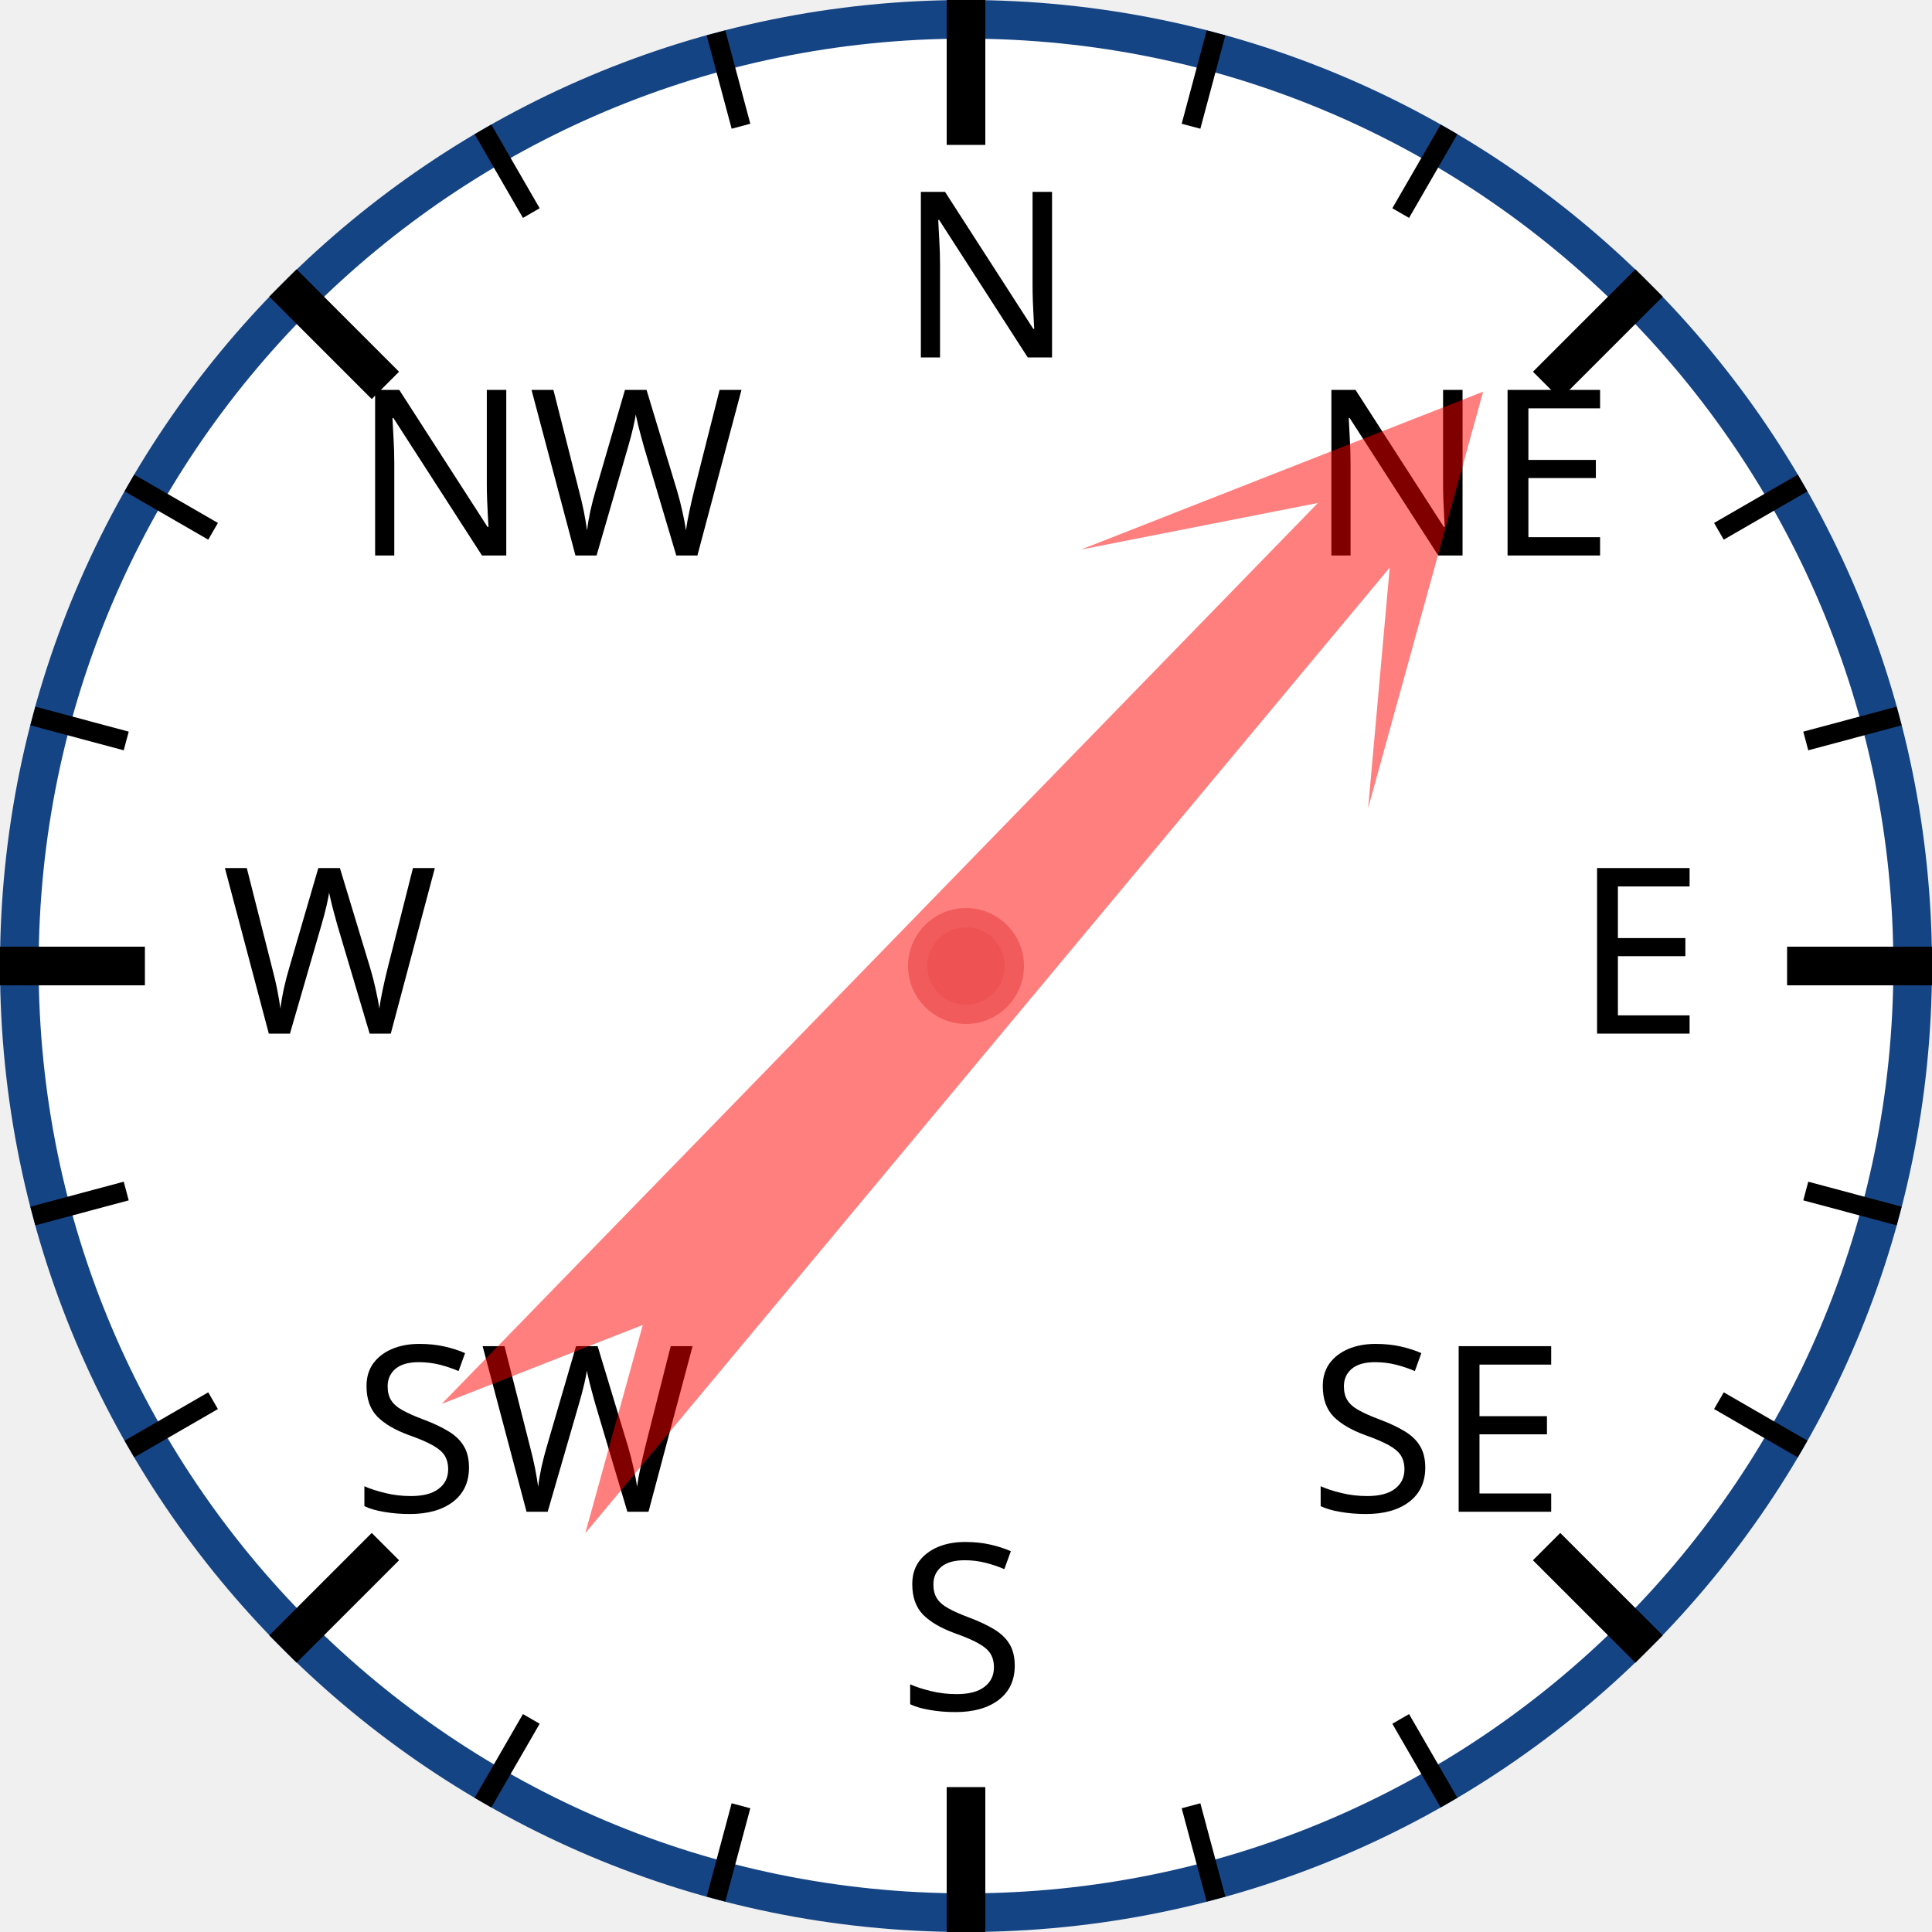
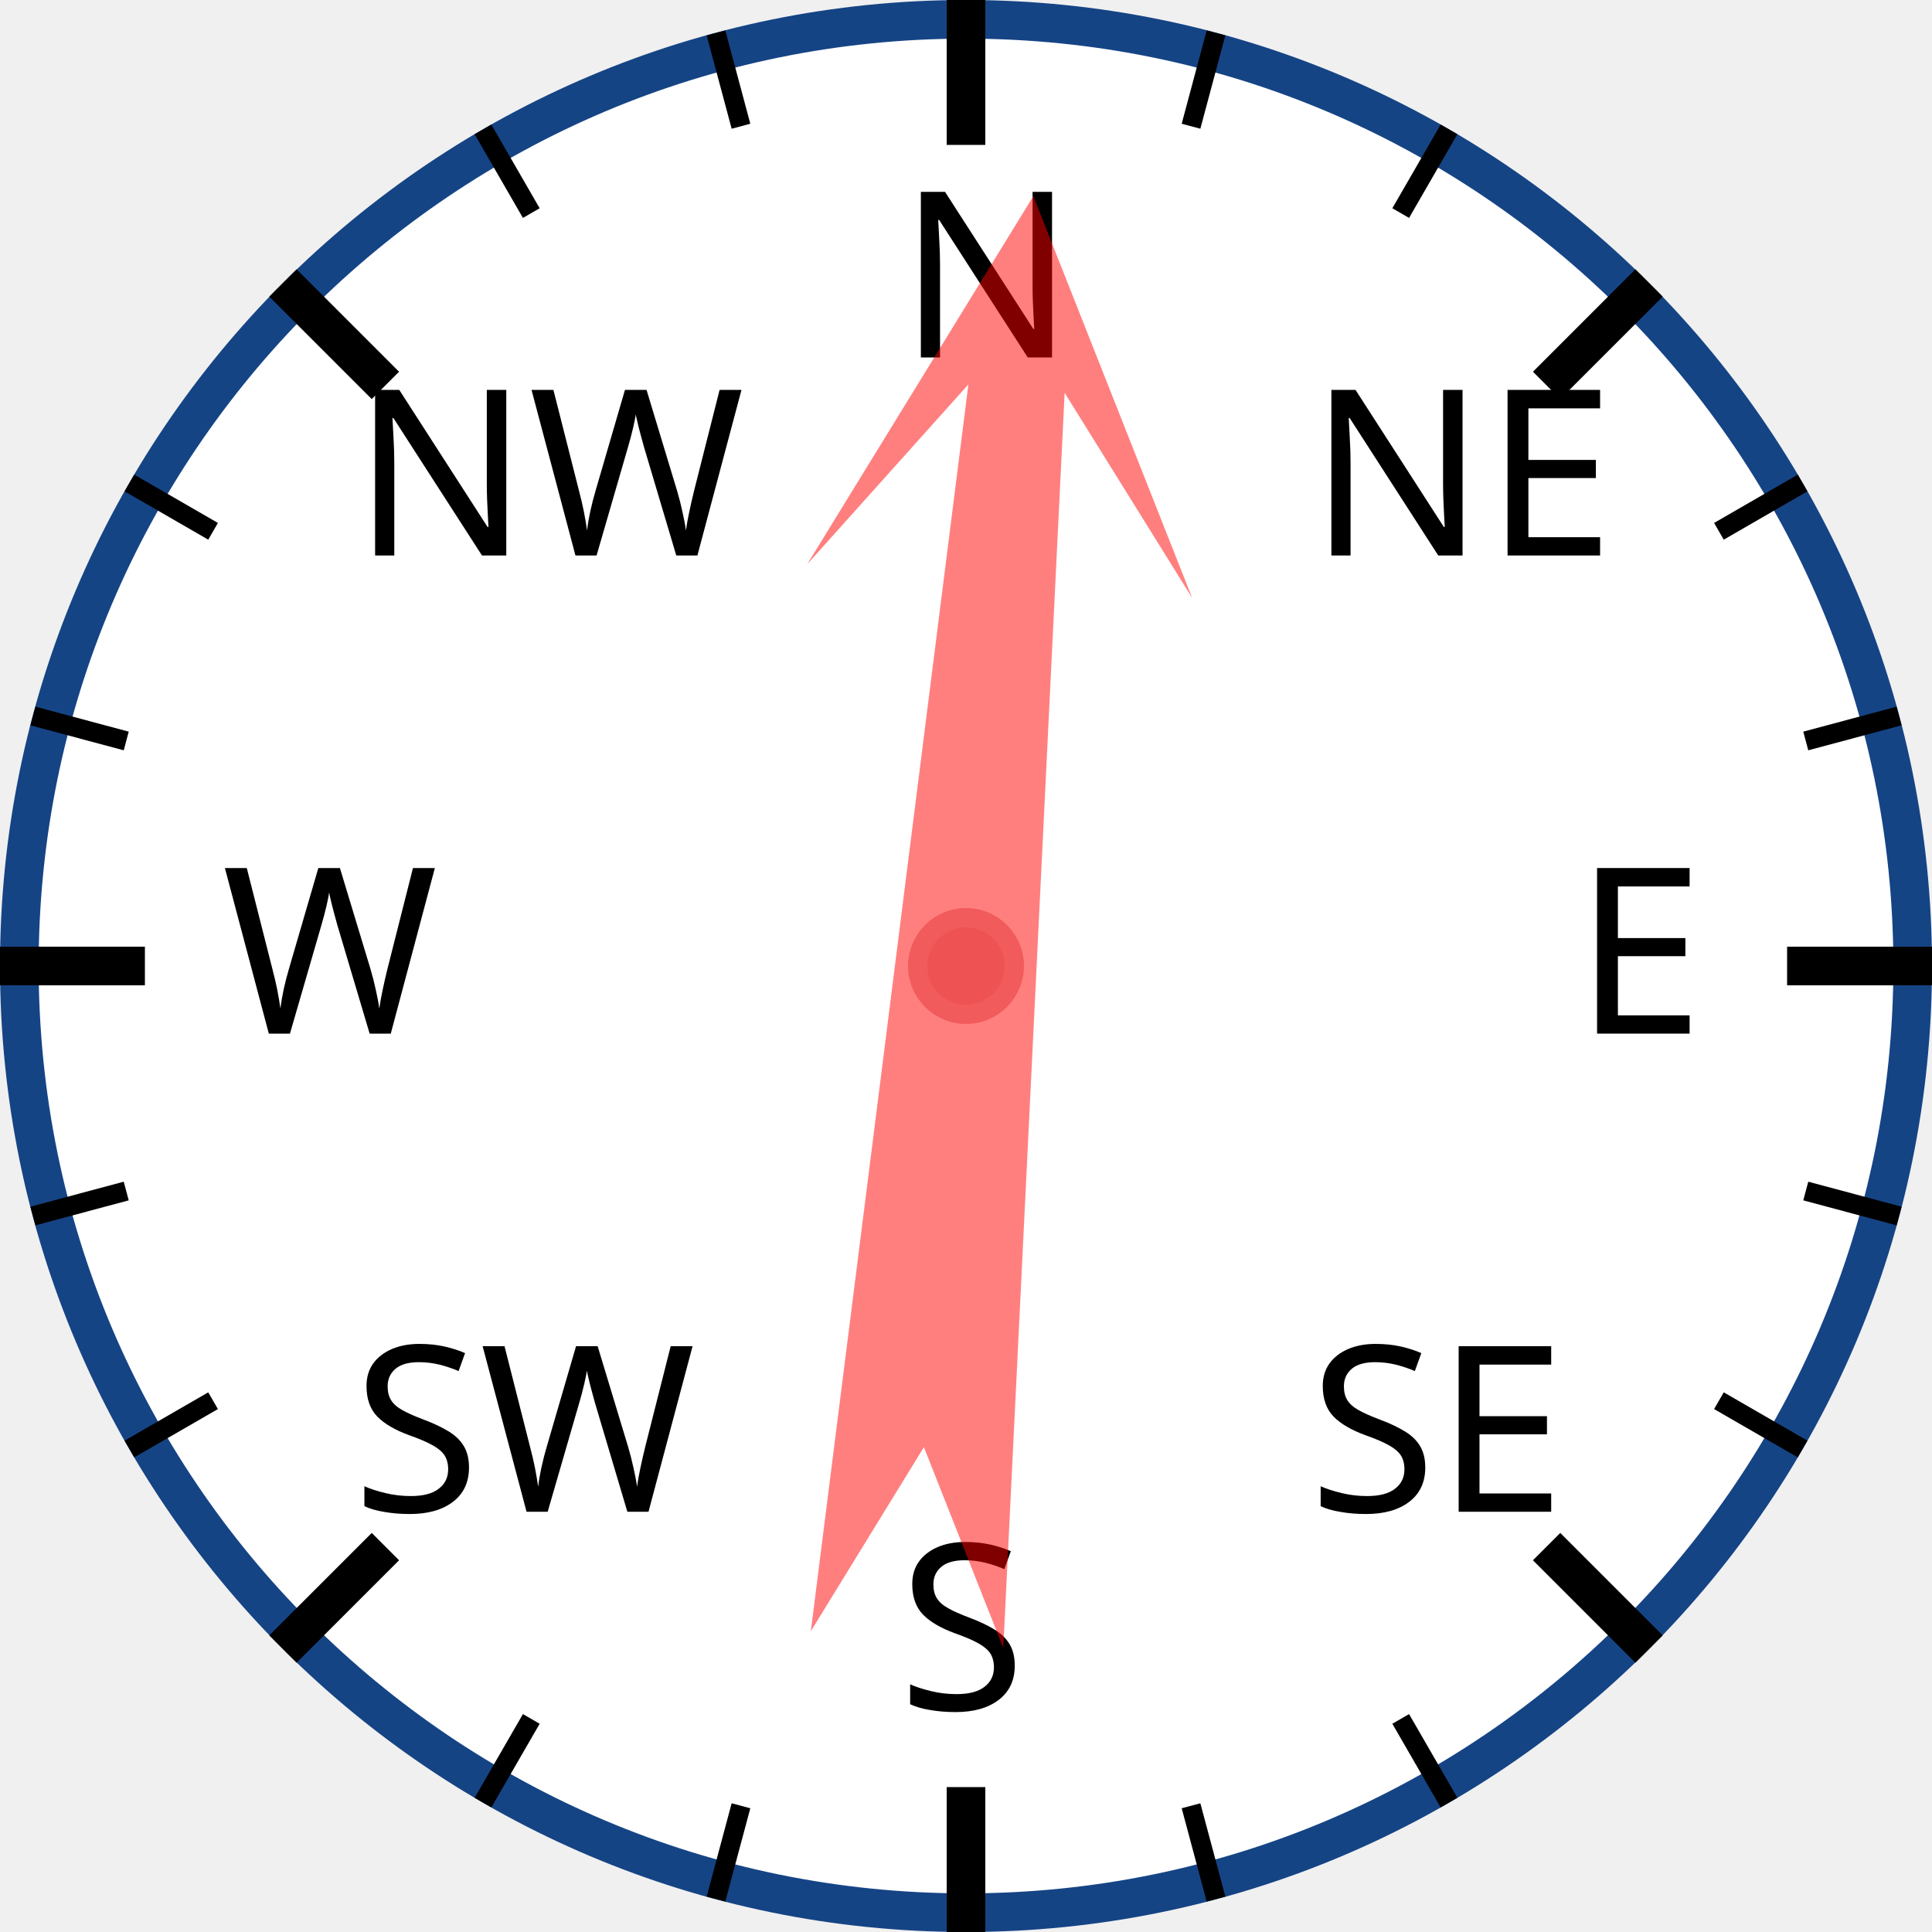
<svg xmlns="http://www.w3.org/2000/svg" width="120px" height="120px" viewBox="0 0 200 200">
  <circle cx="100" cy="100" r="98" style="fill: white; stroke: #154485; stroke-width: 4;" />
  <text x="93.0" y="37.0" style="font-family: sans-serif; font-size: 18pt;">N</text>
  <line x1="100.0" y1="0.0" x2="100.0" y2="15.0" style="stroke: black; stroke-width: 4;" />
  <line x1="74.118" y1="3.407" x2="76.706" y2="13.067" style="stroke: black; stroke-width: 2;" />
  <line x1="50" y1="13.397" x2="55" y2="22.058" style="stroke: black; stroke-width: 2;" />
  <text x="36.503" y="57.503" style="font-family: sans-serif; font-size: 18pt;">NW</text>
  <line x1="29.289" y1="29.289" x2="39.896" y2="39.896" style="stroke: black; stroke-width: 4;" />
  <line x1="13.397" y1="50" x2="22.058" y2="55" style="stroke: black; stroke-width: 2;" />
  <line x1="3.407" y1="74.118" x2="13.067" y2="76.706" style="stroke: black; stroke-width: 2;" />
  <text x="23.0" y="107.0" style="font-family: sans-serif; font-size: 18pt;">W</text>
  <line x1="0.0" y1="100.0" x2="15.0" y2="100.0" style="stroke: black; stroke-width: 4;" />
  <line x1="3.407" y1="125.882" x2="13.067" y2="123.294" style="stroke: black; stroke-width: 2;" />
  <line x1="13.397" y1="150" x2="22.058" y2="145" style="stroke: black; stroke-width: 2;" />
  <text x="36.503" y="156.497" style="font-family: sans-serif; font-size: 18pt;">SW</text>
  <line x1="29.289" y1="170.711" x2="39.896" y2="160.104" style="stroke: black; stroke-width: 4;" />
  <line x1="50" y1="186.603" x2="55" y2="177.942" style="stroke: black; stroke-width: 2;" />
  <line x1="74.118" y1="196.593" x2="76.706" y2="186.933" style="stroke: black; stroke-width: 2;" />
  <text x="93" y="177.0" style="font-family: sans-serif; font-size: 18pt;">S</text>
  <line x1="100" y1="200.0" x2="100" y2="185.0" style="stroke: black; stroke-width: 4;" />
  <line x1="125.882" y1="196.593" x2="123.294" y2="186.933" style="stroke: black; stroke-width: 2;" />
  <line x1="150.0" y1="186.603" x2="145.0" y2="177.942" style="stroke: black; stroke-width: 2;" />
  <text x="135.497" y="156.497" style="font-family: sans-serif; font-size: 18pt;">SE</text>
  <line x1="170.711" y1="170.711" x2="160.104" y2="160.104" style="stroke: black; stroke-width: 4;" />
  <line x1="186.603" y1="150" x2="177.942" y2="145" style="stroke: black; stroke-width: 2;" />
  <line x1="196.593" y1="125.882" x2="186.933" y2="123.294" style="stroke: black; stroke-width: 2;" />
  <text x="163.0" y="107" style="font-family: sans-serif; font-size: 18pt;">E</text>
  <line x1="200.0" y1="100" x2="185.0" y2="100" style="stroke: black; stroke-width: 4;" />
  <line x1="196.593" y1="74.118" x2="186.933" y2="76.706" style="stroke: black; stroke-width: 2;" />
  <line x1="186.603" y1="50" x2="177.942" y2="55" style="stroke: black; stroke-width: 2;" />
  <text x="135.497" y="57.503" style="font-family: sans-serif; font-size: 18pt;">NE</text>
  <line x1="170.711" y1="29.289" x2="160.104" y2="39.896" style="stroke: black; stroke-width: 4;" />
  <line x1="150" y1="13.397" x2="145" y2="22.058" style="stroke: black; stroke-width: 2;" />
  <line x1="125.882" y1="3.407" x2="123.294" y2="13.067" style="stroke: black; stroke-width: 2;" />
-   <polygon points="100 20 120 60 105 40 110 170 100 150 90 170 95 40 80 60" style="fill: red; fill-opacity: 0.5;" transform="rotate(42,100,100)" />
+   <polygon points="100 20 120 60 105 40 110 170 100 150 90 170 95 40 80 60" style="fill: red; fill-opacity: 0.5;" transform="rotate(5,100,100)" />
  <circle cx="100" cy="100" r="5" style="fill: #EE5252; stroke: #F25B5B; stroke-width: 2;" />
</svg>
